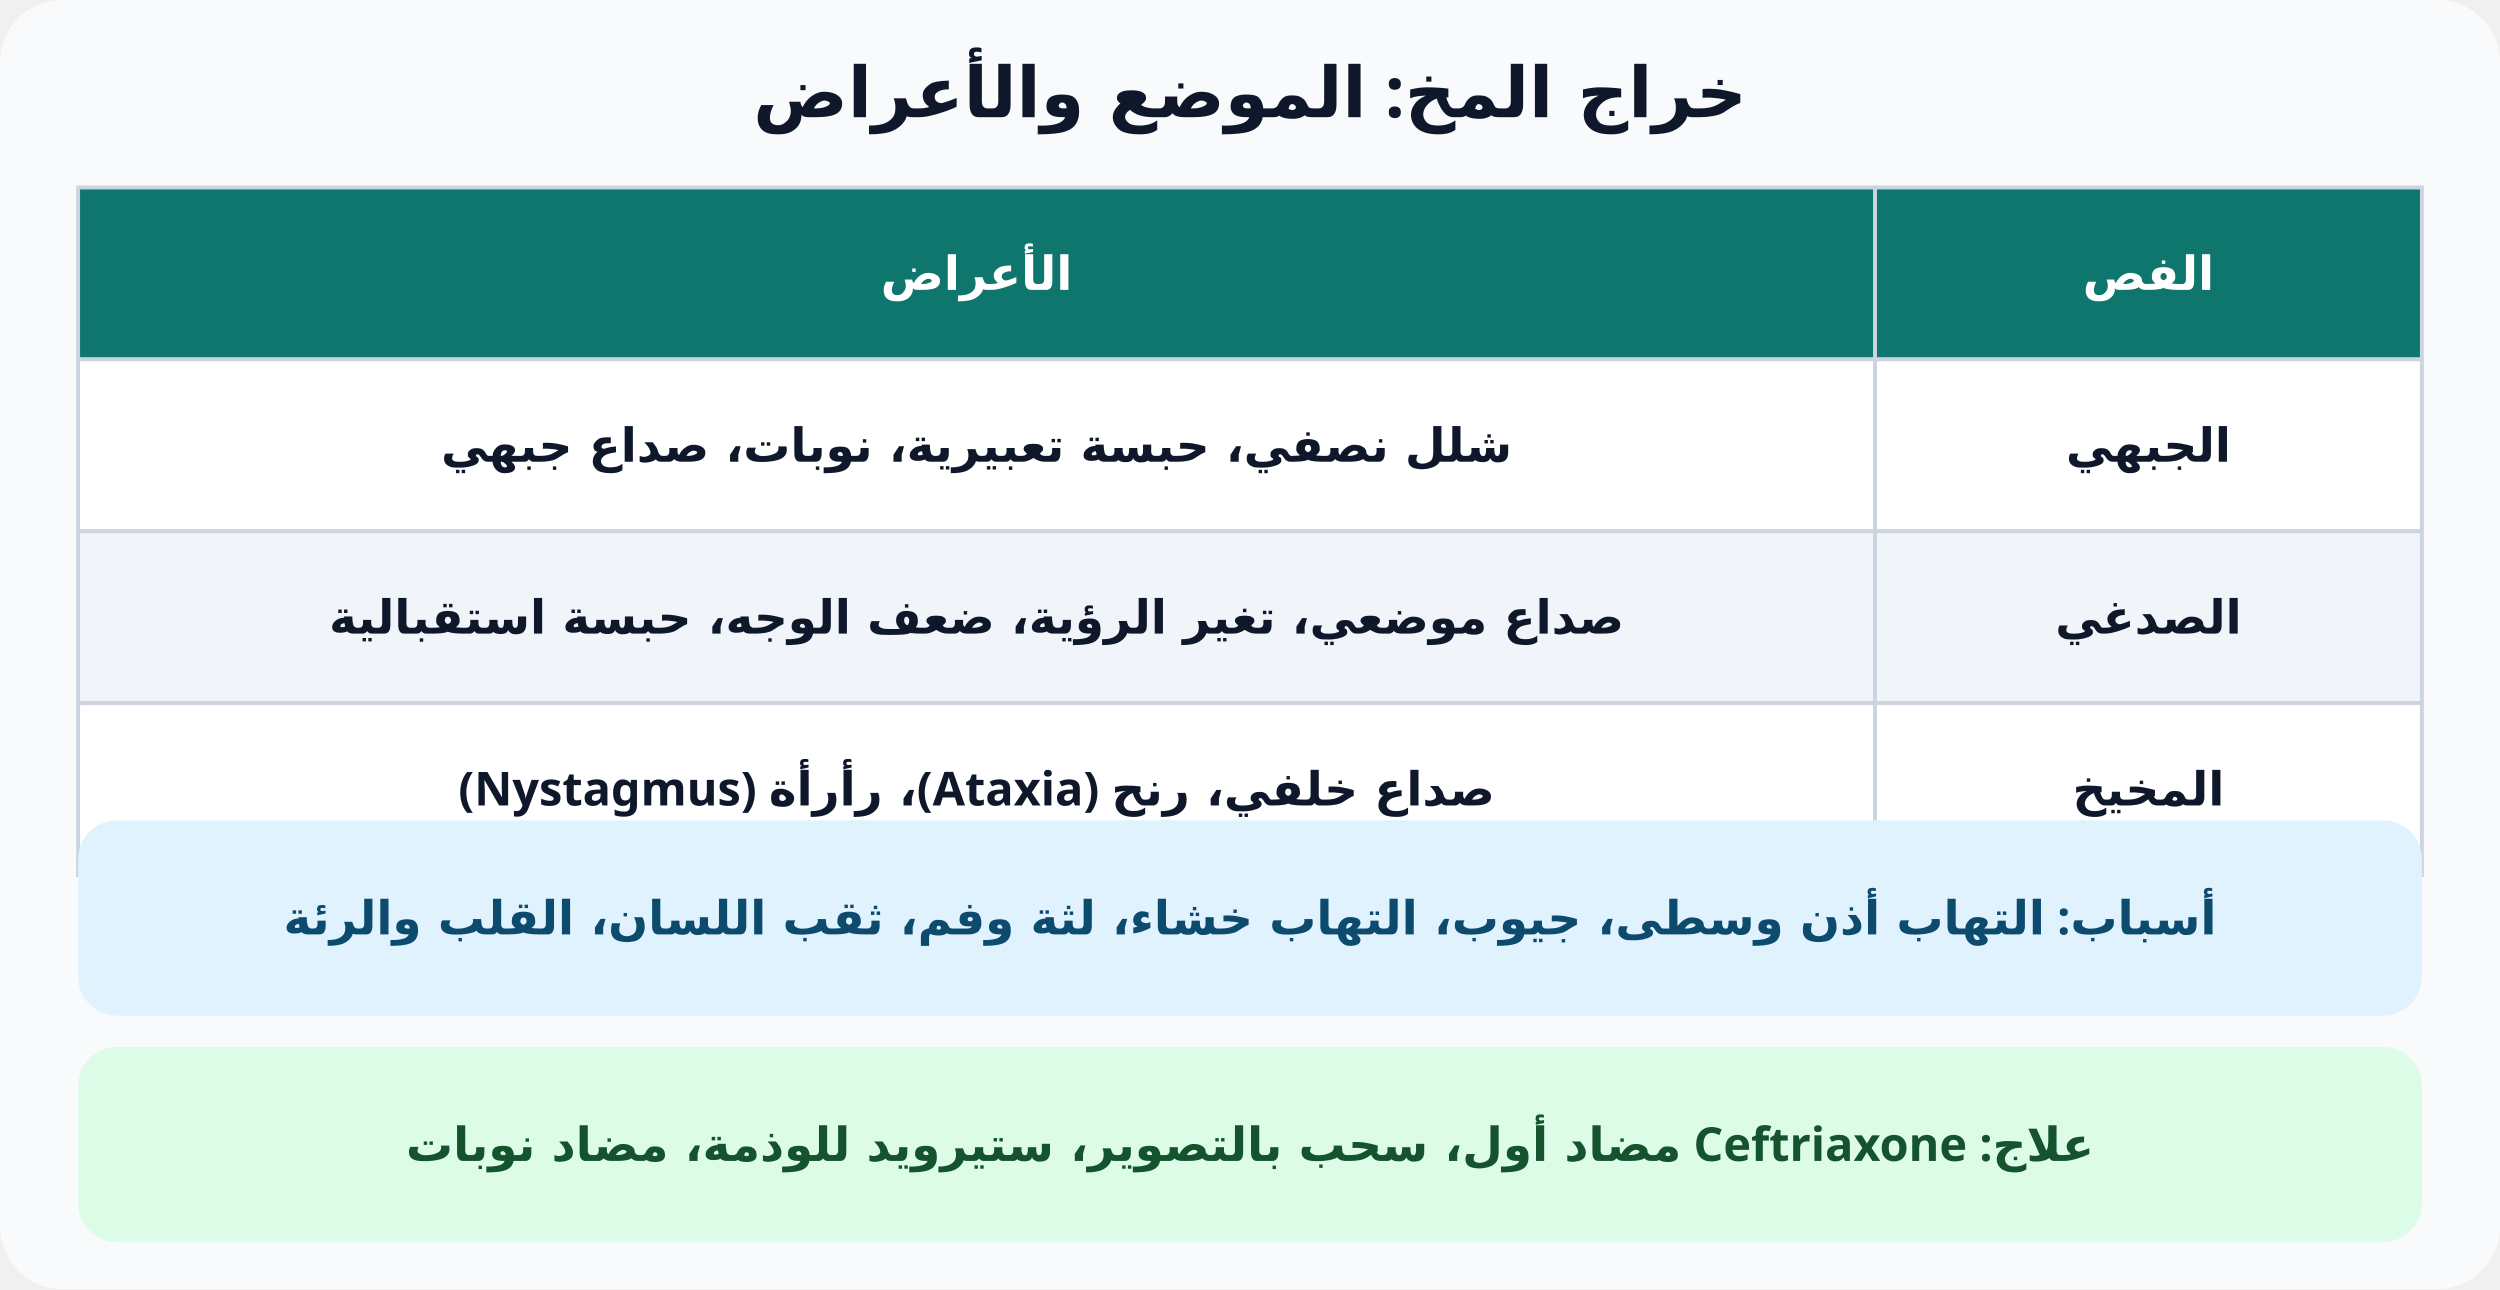
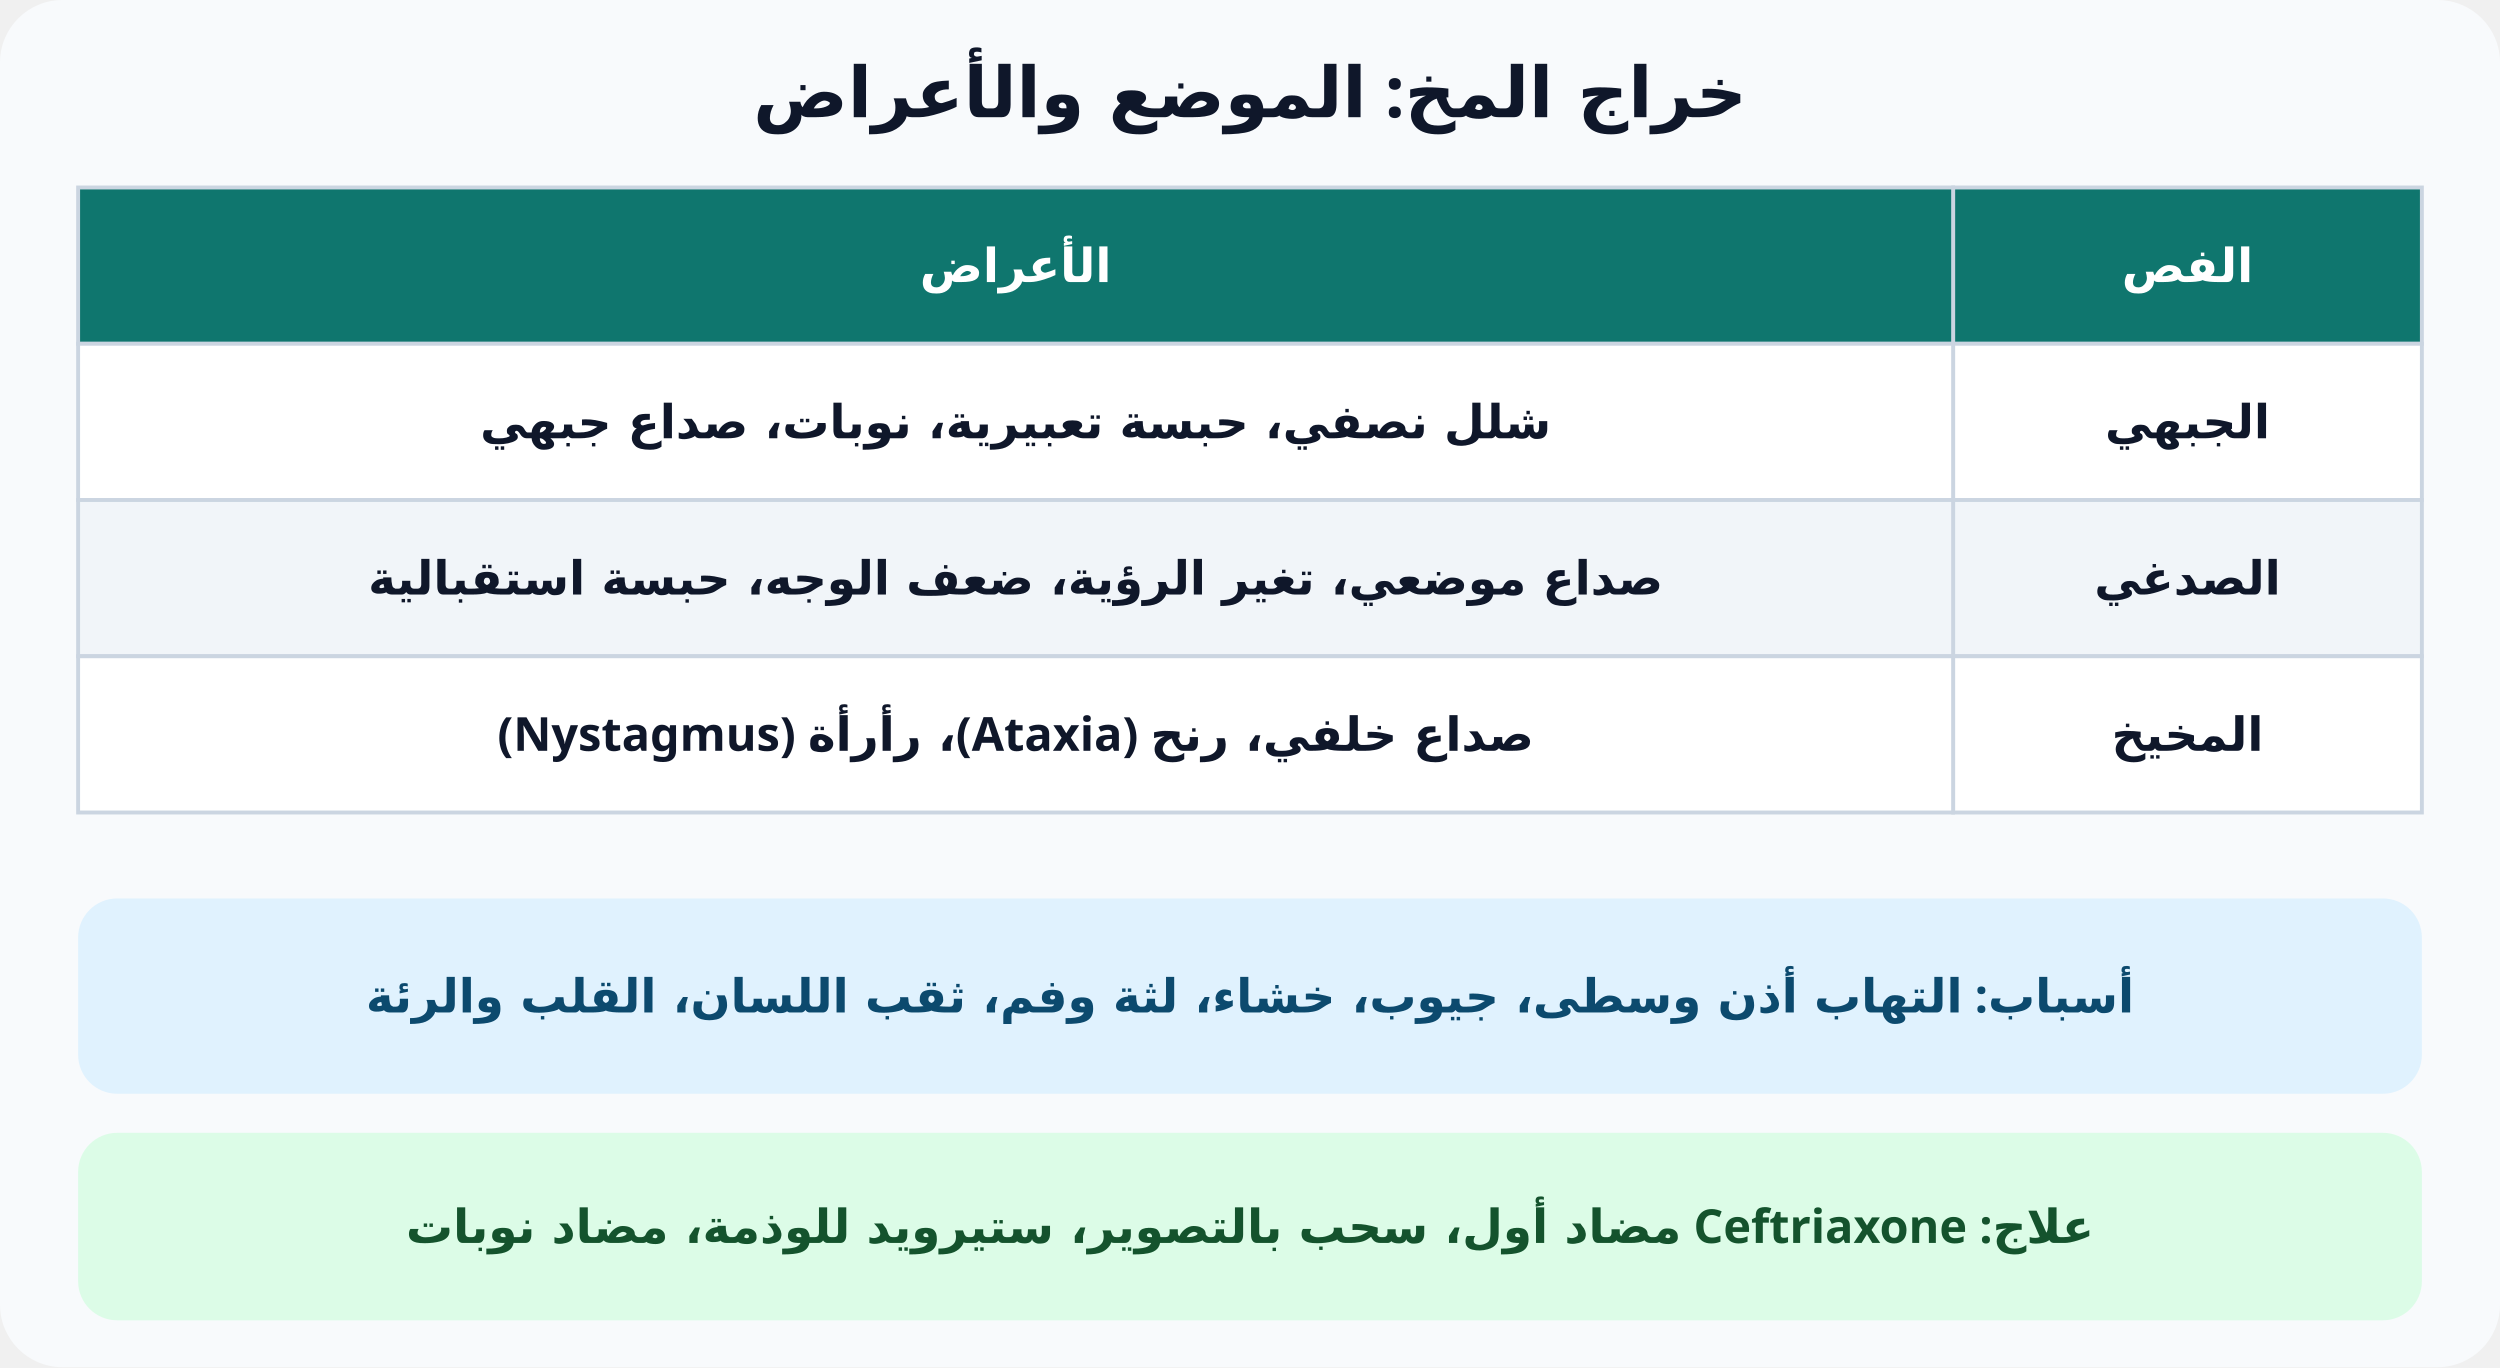
- <svg xmlns="http://www.w3.org/2000/svg" viewBox="0 0 640 330" font-family="Cairo, Tahoma, sans-serif" direction="rtl">
+ <svg xmlns="http://www.w3.org/2000/svg" viewBox="0 0 640 350" font-family="Cairo, Tahoma, sans-serif" direction="rtl">
  <defs>
    <marker id="ar" markerWidth="8" markerHeight="8" refX="7" refY="4" orient="auto">
      <path d="M0,0 L8,4 L0,8 z" fill="#64748b" />
    </marker>
  </defs>
-   <rect width="640" height="330" rx="16" fill="#f8fafc" />
+   <rect width="640" height="350" rx="16" fill="#f8fafc" />
  <text x="320.0" y="30" text-anchor="middle" font-size="18" font-weight="800" fill="#0f172a">خراج المخ: الموضع والأعراض</text>
-   <rect x="480" y="48" width="140" height="44" fill="#0f766e" stroke="#cbd5e1" />
-   <text x="550.0" y="74.2" text-anchor="middle" font-size="12" font-weight="800" fill="#fff">الفص</text>
-   <rect x="20" y="48" width="460" height="44" fill="#0f766e" stroke="#cbd5e1" />
-   <text x="250.0" y="74.2" text-anchor="middle" font-size="12" font-weight="800" fill="#fff">الأعراض</text>
-   <rect x="480" y="92" width="140" height="44" fill="#ffffff" stroke="#cbd5e1" />
-   <text x="550.0" y="118.2" text-anchor="middle" font-size="12" font-weight="600" fill="#0f172a">الجبهي</text>
-   <rect x="20" y="92" width="460" height="44" fill="#ffffff" stroke="#cbd5e1" />
-   <text x="250.0" y="118.2" text-anchor="middle" font-size="12" font-weight="600" fill="#0f172a">شلل نصفي، حبسة تعبيرية، نوبات، صداع جبهي</text>
-   <rect x="480" y="136" width="140" height="44" fill="#f1f5f9" stroke="#cbd5e1" />
-   <text x="550.0" y="162.2" text-anchor="middle" font-size="12" font-weight="600" fill="#0f172a">الصدغي</text>
-   <rect x="20" y="136" width="460" height="44" fill="#f1f5f9" stroke="#cbd5e1" />
-   <text x="250.0" y="162.2" text-anchor="middle" font-size="12" font-weight="600" fill="#0f172a">صداع موضعي، تغير الرؤية، ضعف الوجه، حبسة استقبالية</text>
-   <rect x="480" y="180" width="140" height="44" fill="#ffffff" stroke="#cbd5e1" />
-   <text x="550.0" y="206.2" text-anchor="middle" font-size="12" font-weight="600" fill="#0f172a">المخيخ</text>
-   <rect x="20" y="180" width="460" height="44" fill="#ffffff" stroke="#cbd5e1" />
-   <text x="250.0" y="206.2" text-anchor="middle" font-size="12" font-weight="600" fill="#0f172a">صداع خلفي، رنح (Ataxia)، رأرأة (Nystagmus)</text>
-   <rect x="20" y="210" width="600" height="50" rx="10" fill="#e0f2fe" />
-   <text x="320.0" y="239.2" text-anchor="middle" font-size="12" font-weight="700" fill="#0c4a6e">أسباب: التهاب أذن وسطى، جيوب، التهاب خشاء، لثة وفم، ثقب اللسان، القلب والرئة</text>
-   <rect x="20" y="268" width="600" height="50" rx="10" fill="#dcfce7" />
-   <text x="320.0" y="297.2" text-anchor="middle" font-size="12" font-weight="700" fill="#14532d">علاج: Ceftriaxone مضاد أول، سحب بالتصوير، ستيرويد للوذمة، مضاد نوبات</text>
+   <rect x="500" y="48" width="120" height="40" fill="#0f766e" stroke="#cbd5e1" />
+   <text x="560.0" y="72.2" text-anchor="middle" font-size="12" font-weight="800" fill="#fff">الفص</text>
+   <rect x="20" y="48" width="480" height="40" fill="#0f766e" stroke="#cbd5e1" />
+   <text x="260.0" y="72.2" text-anchor="middle" font-size="12" font-weight="800" fill="#fff">الأعراض</text>
+   <rect x="500" y="88" width="120" height="40" fill="#ffffff" stroke="#cbd5e1" />
+   <text x="560.0" y="112.2" text-anchor="middle" font-size="12" font-weight="600" fill="#0f172a">الجبهي</text>
+   <rect x="20" y="88" width="480" height="40" fill="#ffffff" stroke="#cbd5e1" />
+   <text x="260.0" y="112.2" text-anchor="middle" font-size="12" font-weight="600" fill="#0f172a">شلل نصفي، حبسة تعبيرية، نوبات، صداع جبهي</text>
+   <rect x="500" y="128" width="120" height="40" fill="#f1f5f9" stroke="#cbd5e1" />
+   <text x="560.0" y="152.2" text-anchor="middle" font-size="12" font-weight="600" fill="#0f172a">الصدغي</text>
+   <rect x="20" y="128" width="480" height="40" fill="#f1f5f9" stroke="#cbd5e1" />
+   <text x="260.0" y="152.2" text-anchor="middle" font-size="12" font-weight="600" fill="#0f172a">صداع موضعي، تغير الرؤية، ضعف الوجه، حبسة استقبالية</text>
+   <rect x="500" y="168" width="120" height="40" fill="#ffffff" stroke="#cbd5e1" />
+   <text x="560.0" y="192.2" text-anchor="middle" font-size="12" font-weight="600" fill="#0f172a">المخيخ</text>
+   <rect x="20" y="168" width="480" height="40" fill="#ffffff" stroke="#cbd5e1" />
+   <text x="260.0" y="192.2" text-anchor="middle" font-size="12" font-weight="600" fill="#0f172a">صداع خلفي، رنح (Ataxia)، رأرأة (Nystagmus)</text>
+   <rect x="20" y="230" width="600" height="50" rx="10" fill="#e0f2fe" />
+   <text x="320.0" y="259.2" text-anchor="middle" font-size="12" font-weight="700" fill="#0c4a6e">أسباب: التهاب أذن وسطى، جيوب، خشاء، لثة وفم، ثقب اللسان، القلب والرئة</text>
+   <rect x="20" y="290" width="600" height="48" rx="10" fill="#dcfce7" />
+   <text x="320.0" y="318.2" text-anchor="middle" font-size="12" font-weight="700" fill="#14532d">علاج: Ceftriaxone مضاد أول، سحب بالتصوير، ستيرويد للوذمة، مضاد نوبات</text>
</svg>
